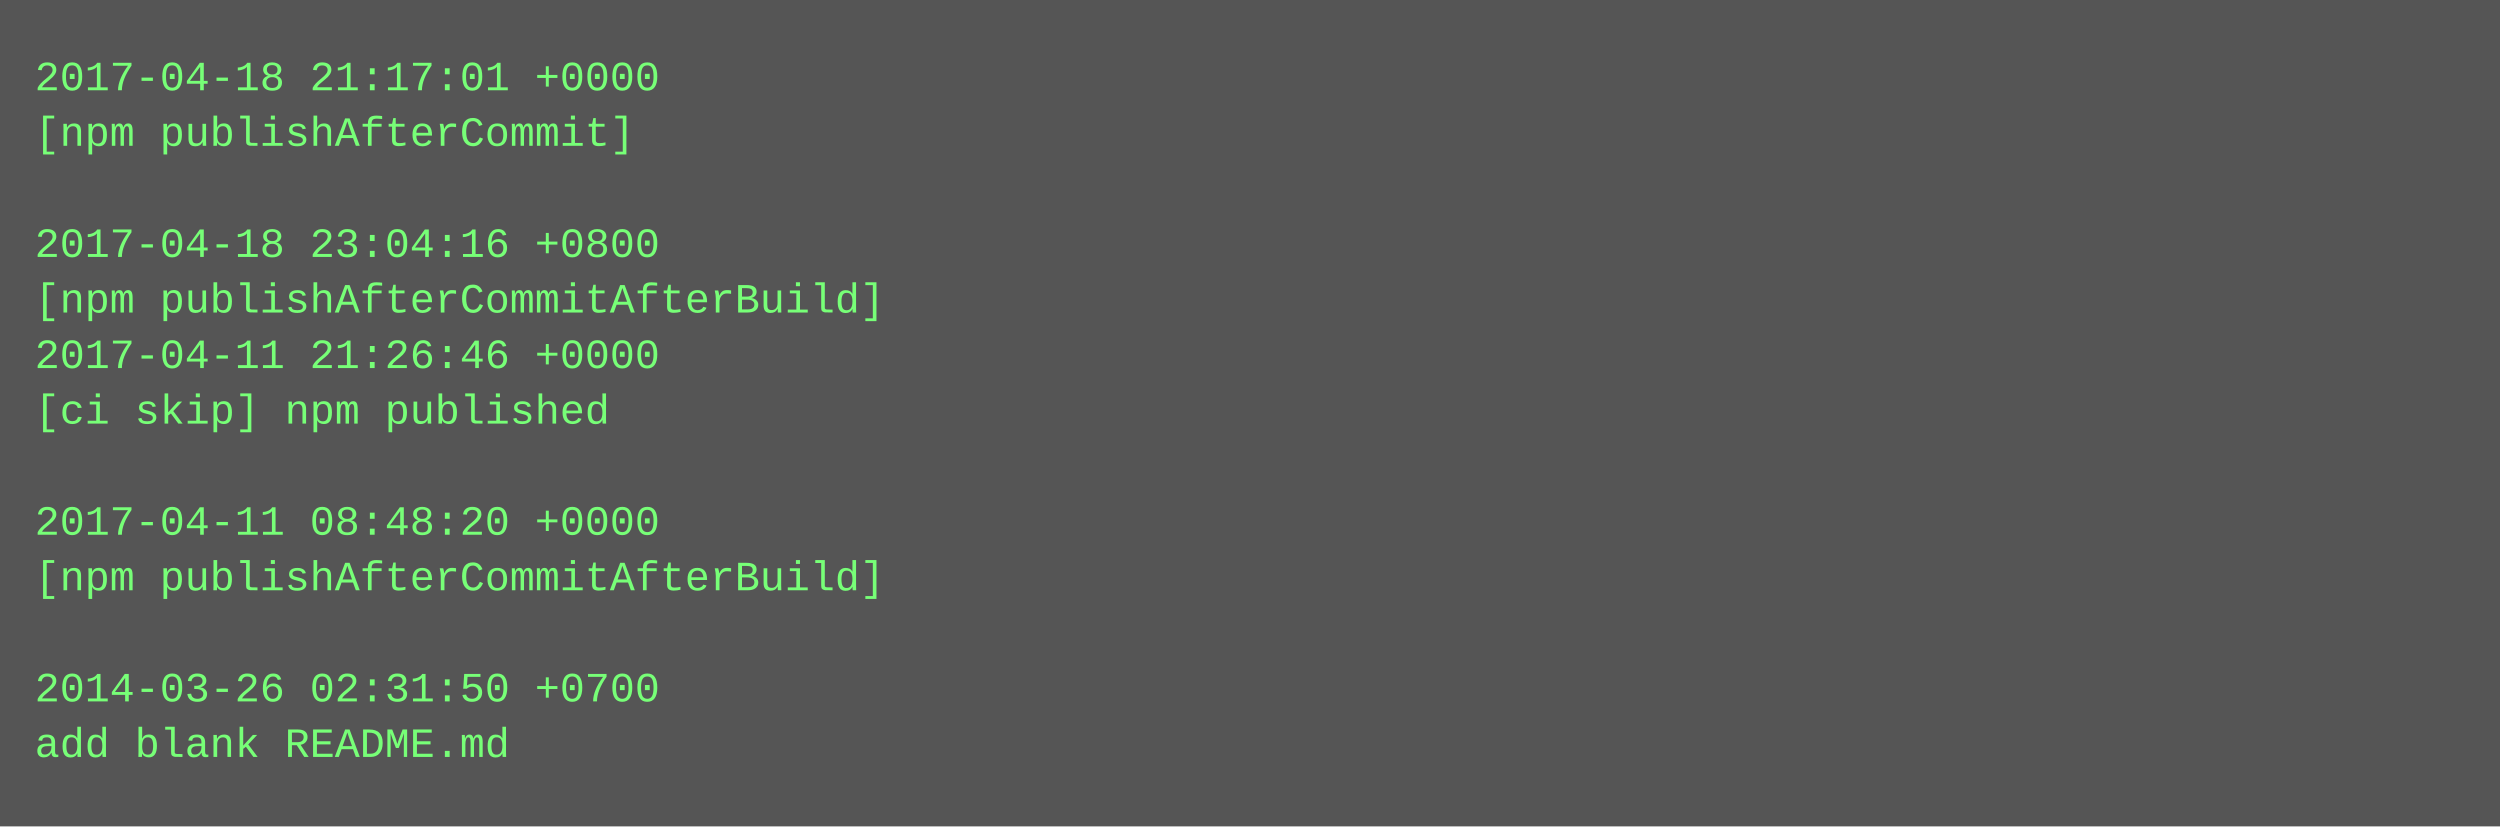
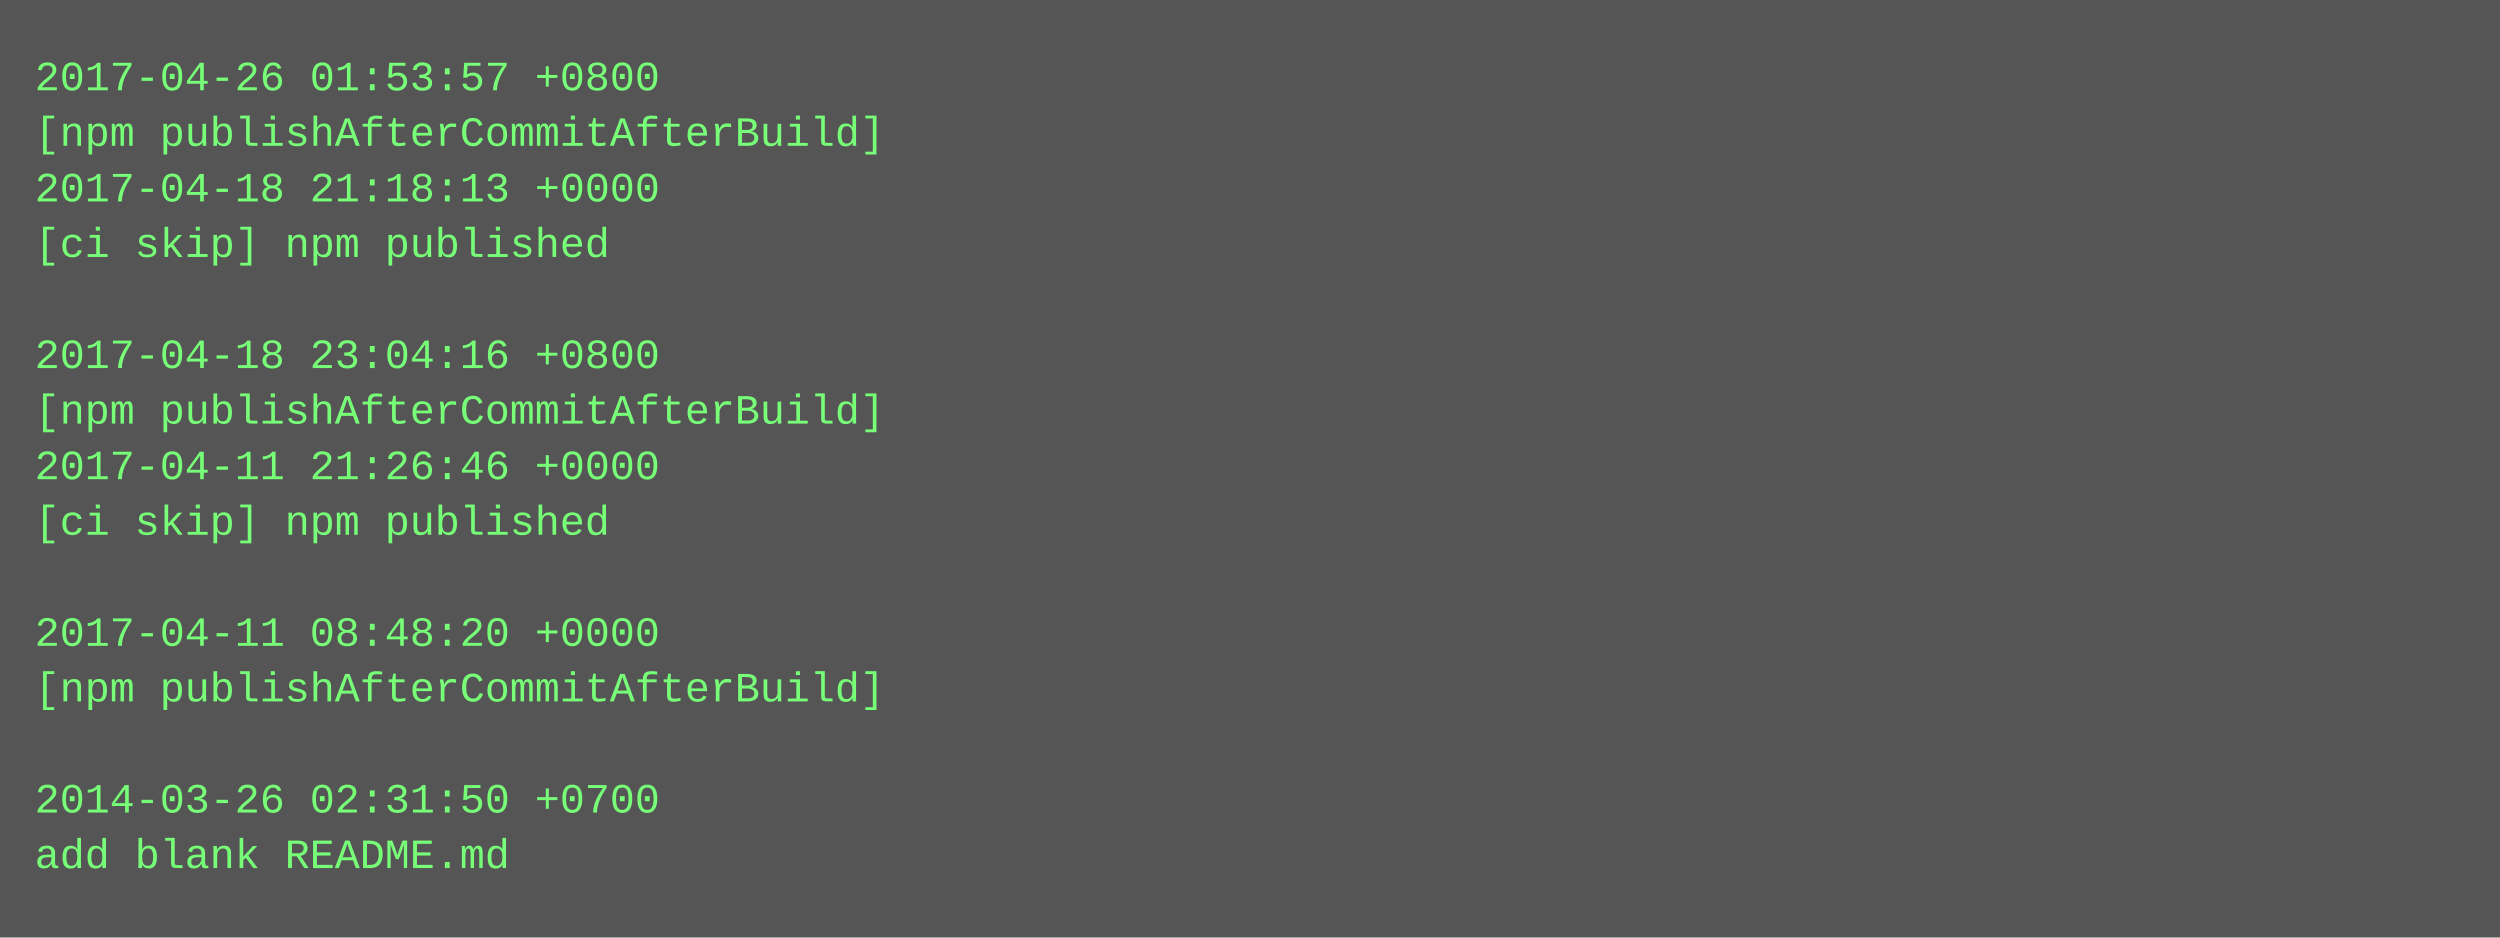
- <svg xmlns="http://www.w3.org/2000/svg" height="238" width="720">
-   <rect height="238" fill="#555" width="720" />
+ <svg xmlns="http://www.w3.org/2000/svg" height="270" width="720">
+   <rect height="270" fill="#555" width="720" />
  <text fill="#7f7" font-family="Courier New" font-size="12" xml:space="preserve">
-     <tspan x="10" y="26">2017-04-18 21:17:01 +0000</tspan>
-     <tspan x="10" y="42">[npm publishAfterCommit]</tspan>
-     <tspan x="10" y="58" />
-     <tspan x="10" y="74">2017-04-18 23:04:16 +0800</tspan>
-     <tspan x="10" y="90">[npm publishAfterCommitAfterBuild]</tspan>
-     <tspan x="10" y="106">2017-04-11 21:26:46 +0000</tspan>
-     <tspan x="10" y="122">[ci skip] npm published</tspan>
-     <tspan x="10" y="138" />
-     <tspan x="10" y="154">2017-04-11 08:48:20 +0000</tspan>
-     <tspan x="10" y="170">[npm publishAfterCommitAfterBuild]</tspan>
-     <tspan x="10" y="186" />
-     <tspan x="10" y="202">2014-03-26 02:31:50 +0700</tspan>
-     <tspan x="10" y="218">add blank README.md</tspan>
+     <tspan x="10" y="26">2017-04-26 01:53:57 +0800</tspan>
+     <tspan x="10" y="42">[npm publishAfterCommitAfterBuild]</tspan>
+     <tspan x="10" y="58">2017-04-18 21:18:13 +0000</tspan>
+     <tspan x="10" y="74">[ci skip] npm published</tspan>
+     <tspan x="10" y="90" />
+     <tspan x="10" y="106">2017-04-18 23:04:16 +0800</tspan>
+     <tspan x="10" y="122">[npm publishAfterCommitAfterBuild]</tspan>
+     <tspan x="10" y="138">2017-04-11 21:26:46 +0000</tspan>
+     <tspan x="10" y="154">[ci skip] npm published</tspan>
+     <tspan x="10" y="170" />
+     <tspan x="10" y="186">2017-04-11 08:48:20 +0000</tspan>
+     <tspan x="10" y="202">[npm publishAfterCommitAfterBuild]</tspan>
+     <tspan x="10" y="218" />
+     <tspan x="10" y="234">2014-03-26 02:31:50 +0700</tspan>
+     <tspan x="10" y="250">add blank README.md</tspan>
  </text>
</svg>
